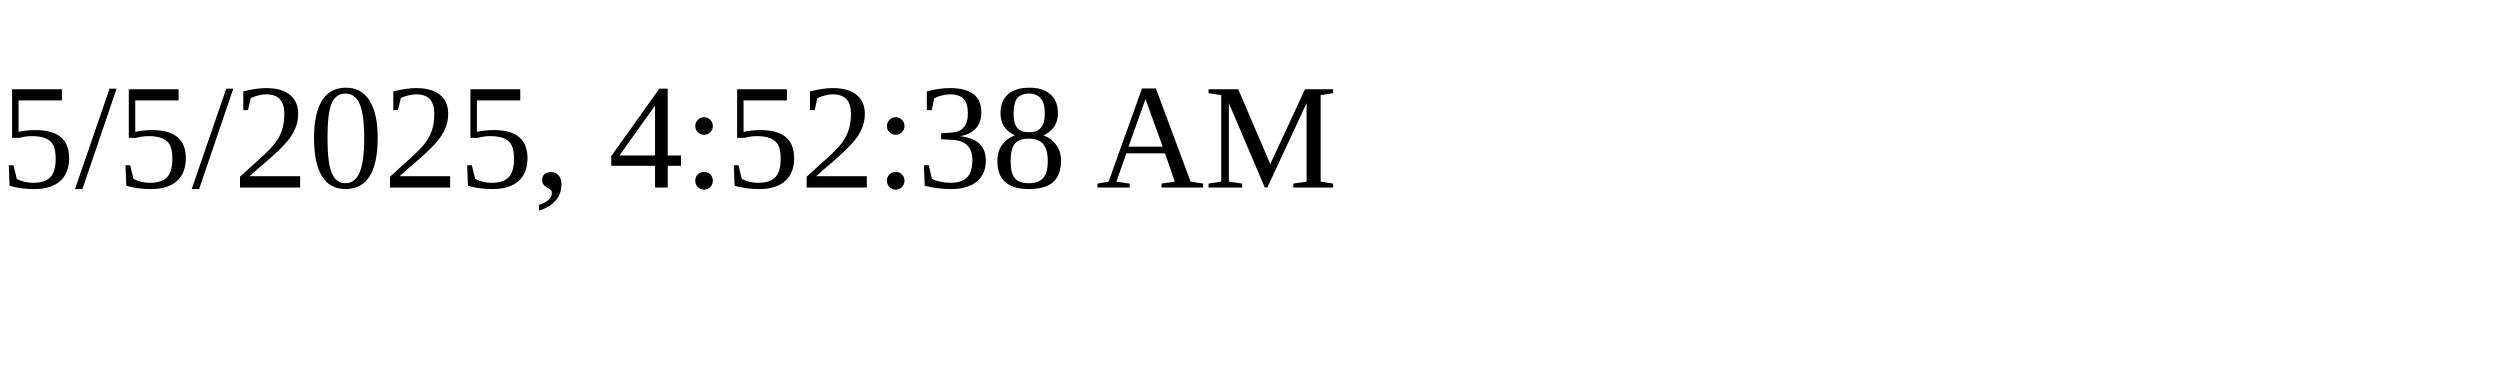
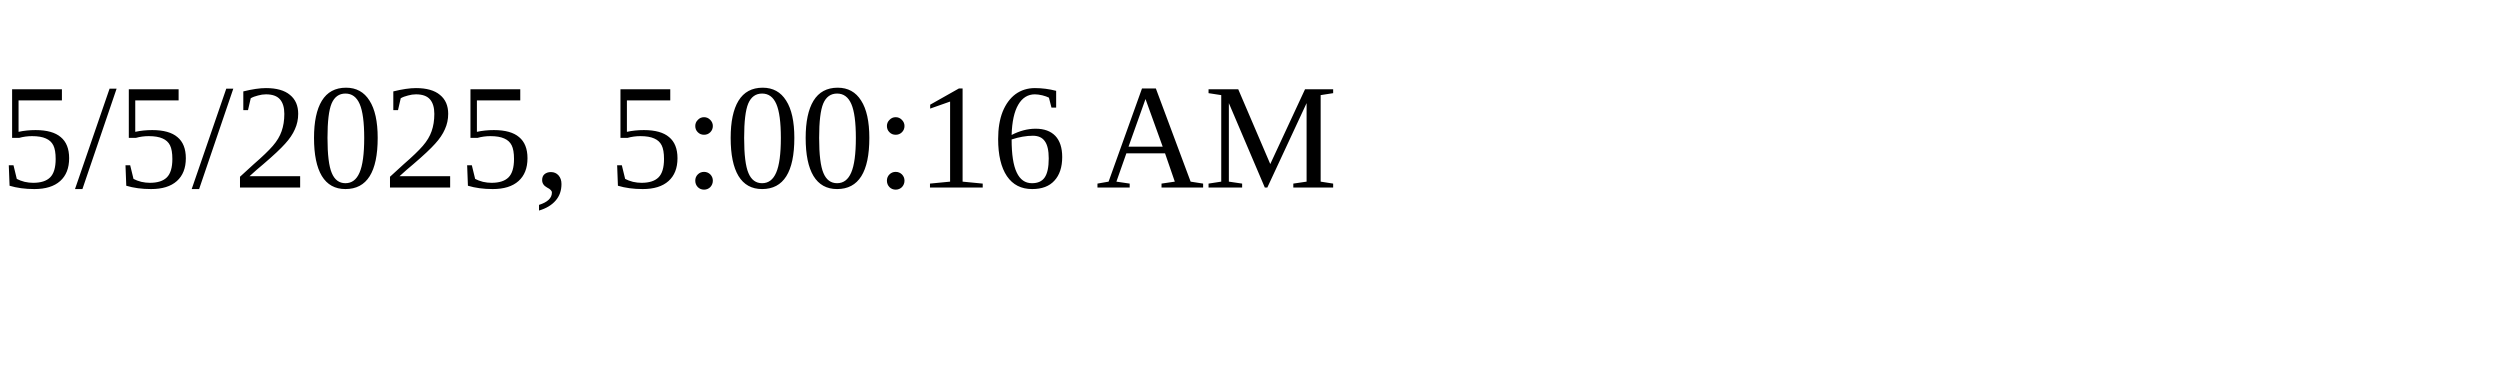
<svg xmlns="http://www.w3.org/2000/svg" height="30" width="200">
-   <text x="0" y="15">5/5/2025, 4:52:38 AM</text>
+   <text x="0" y="15">5/5/2025, 5:00:16 AM</text>
</svg>
